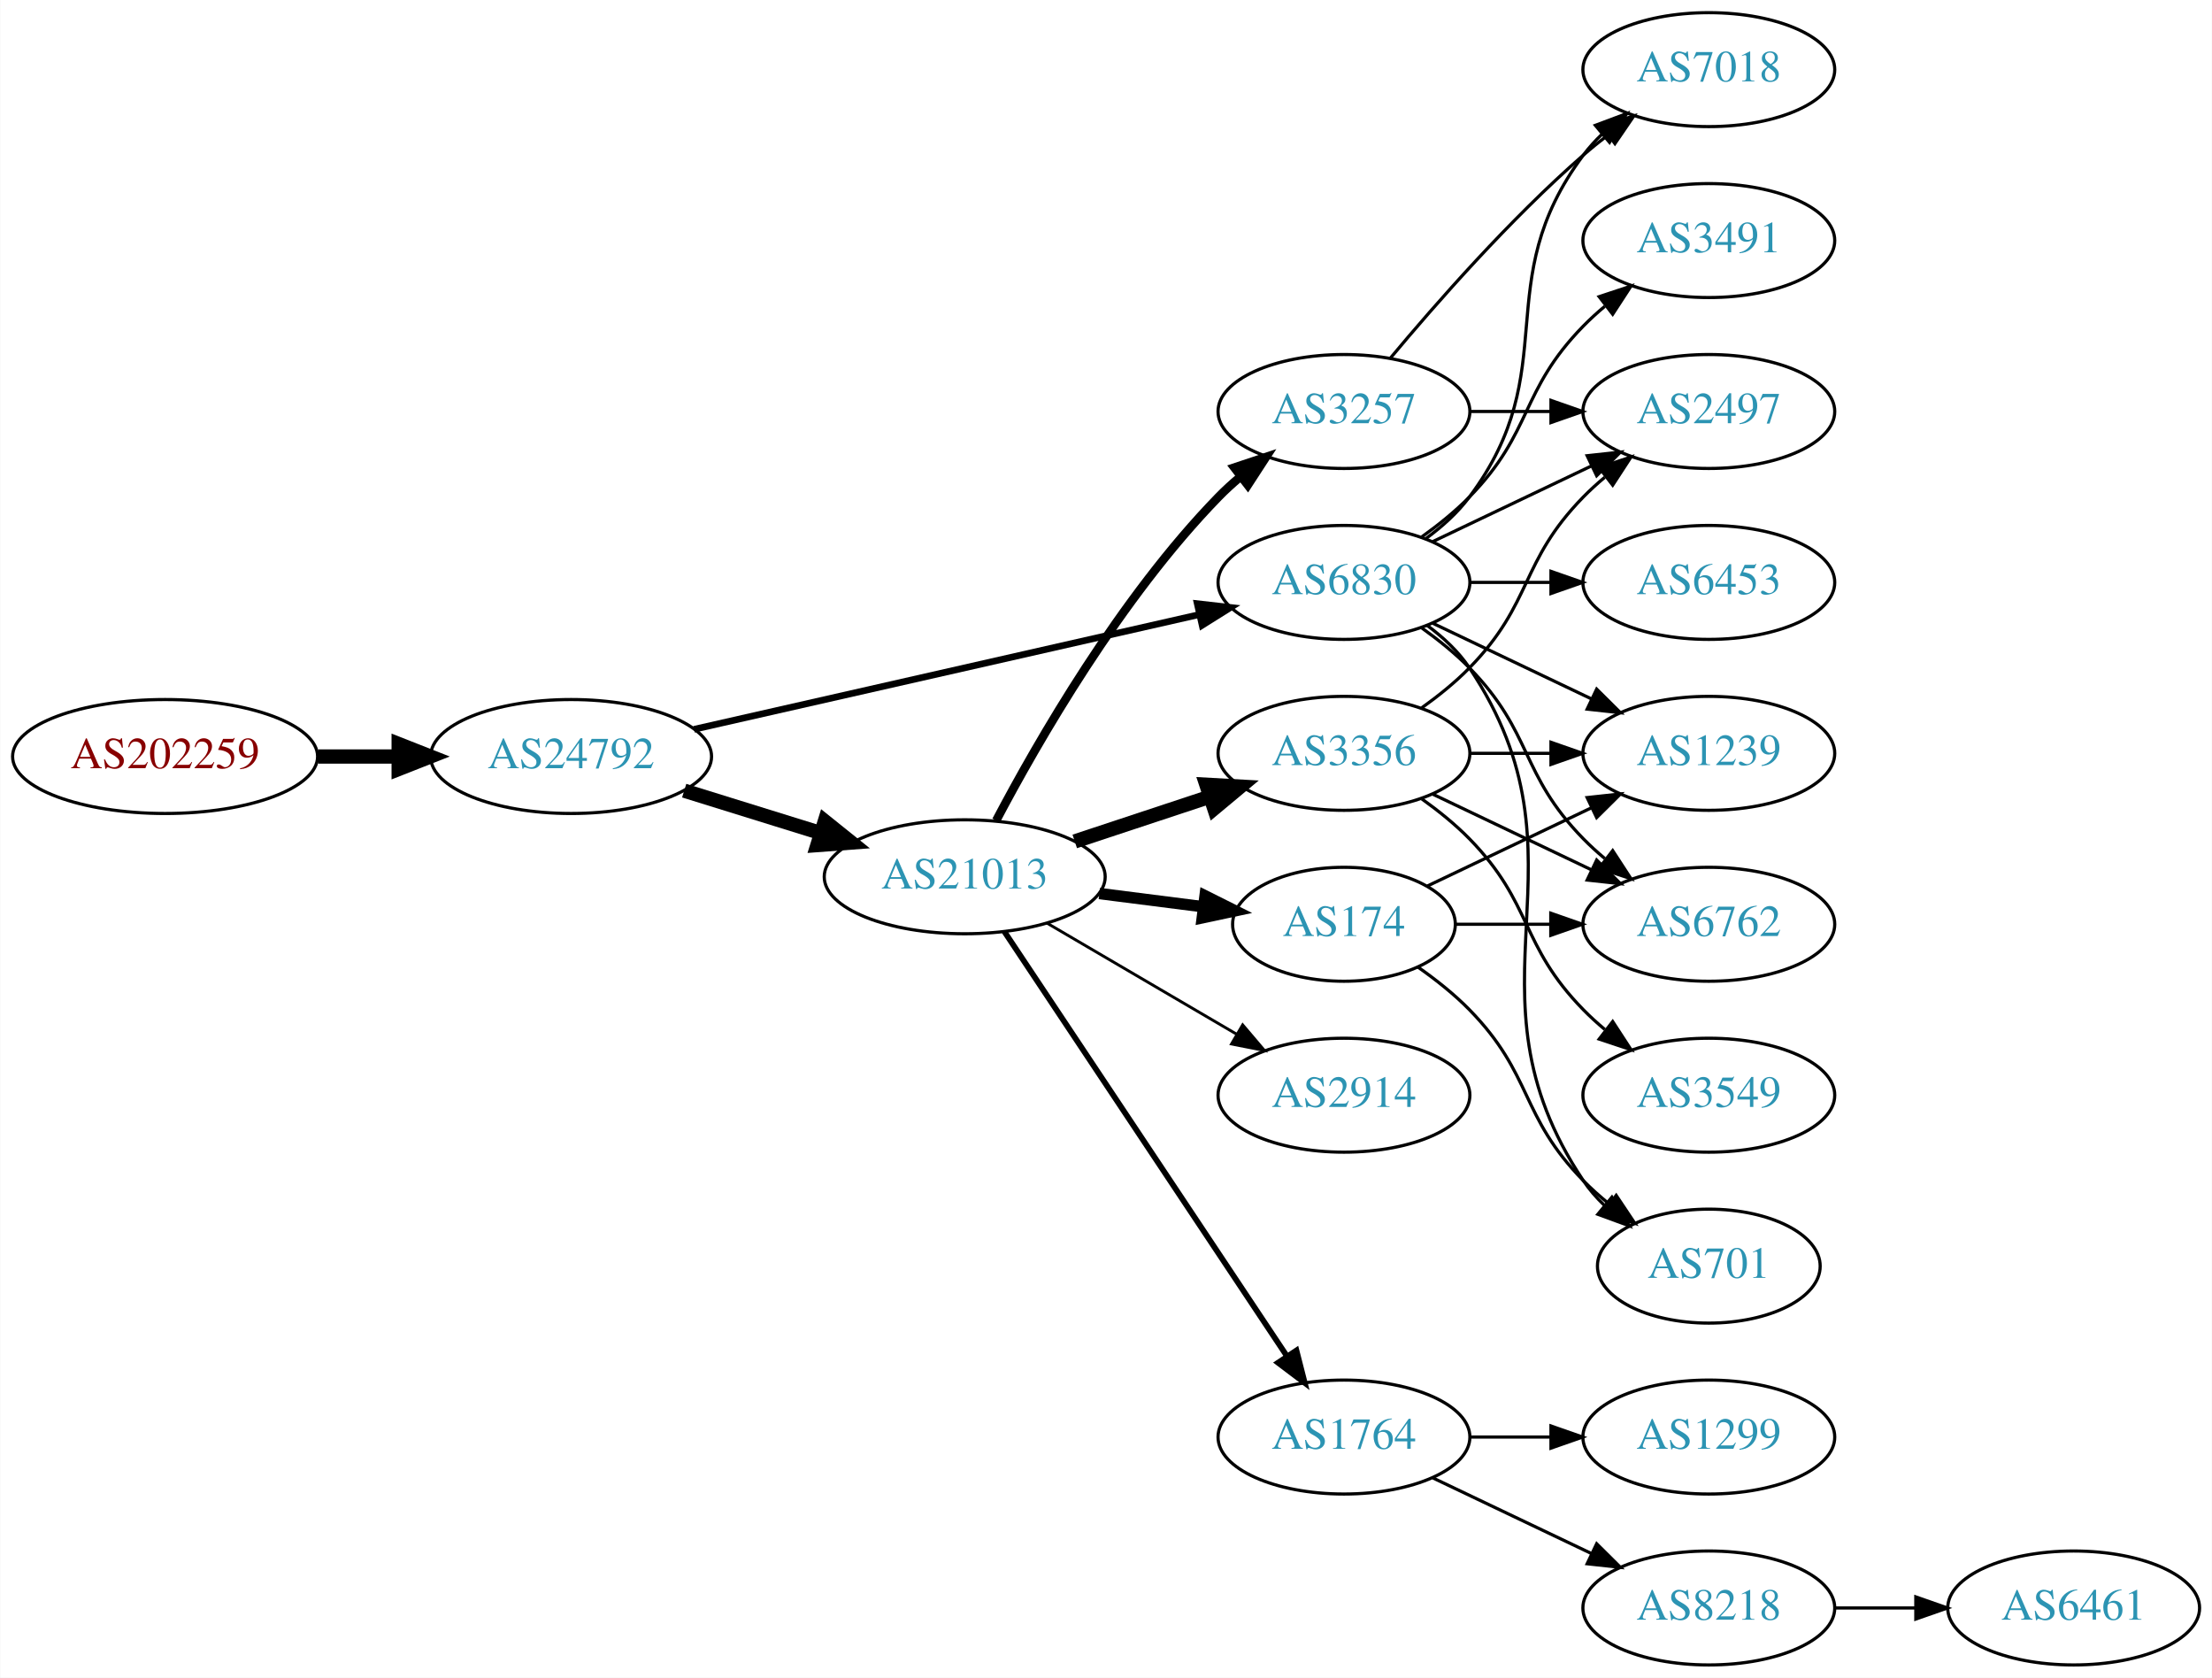
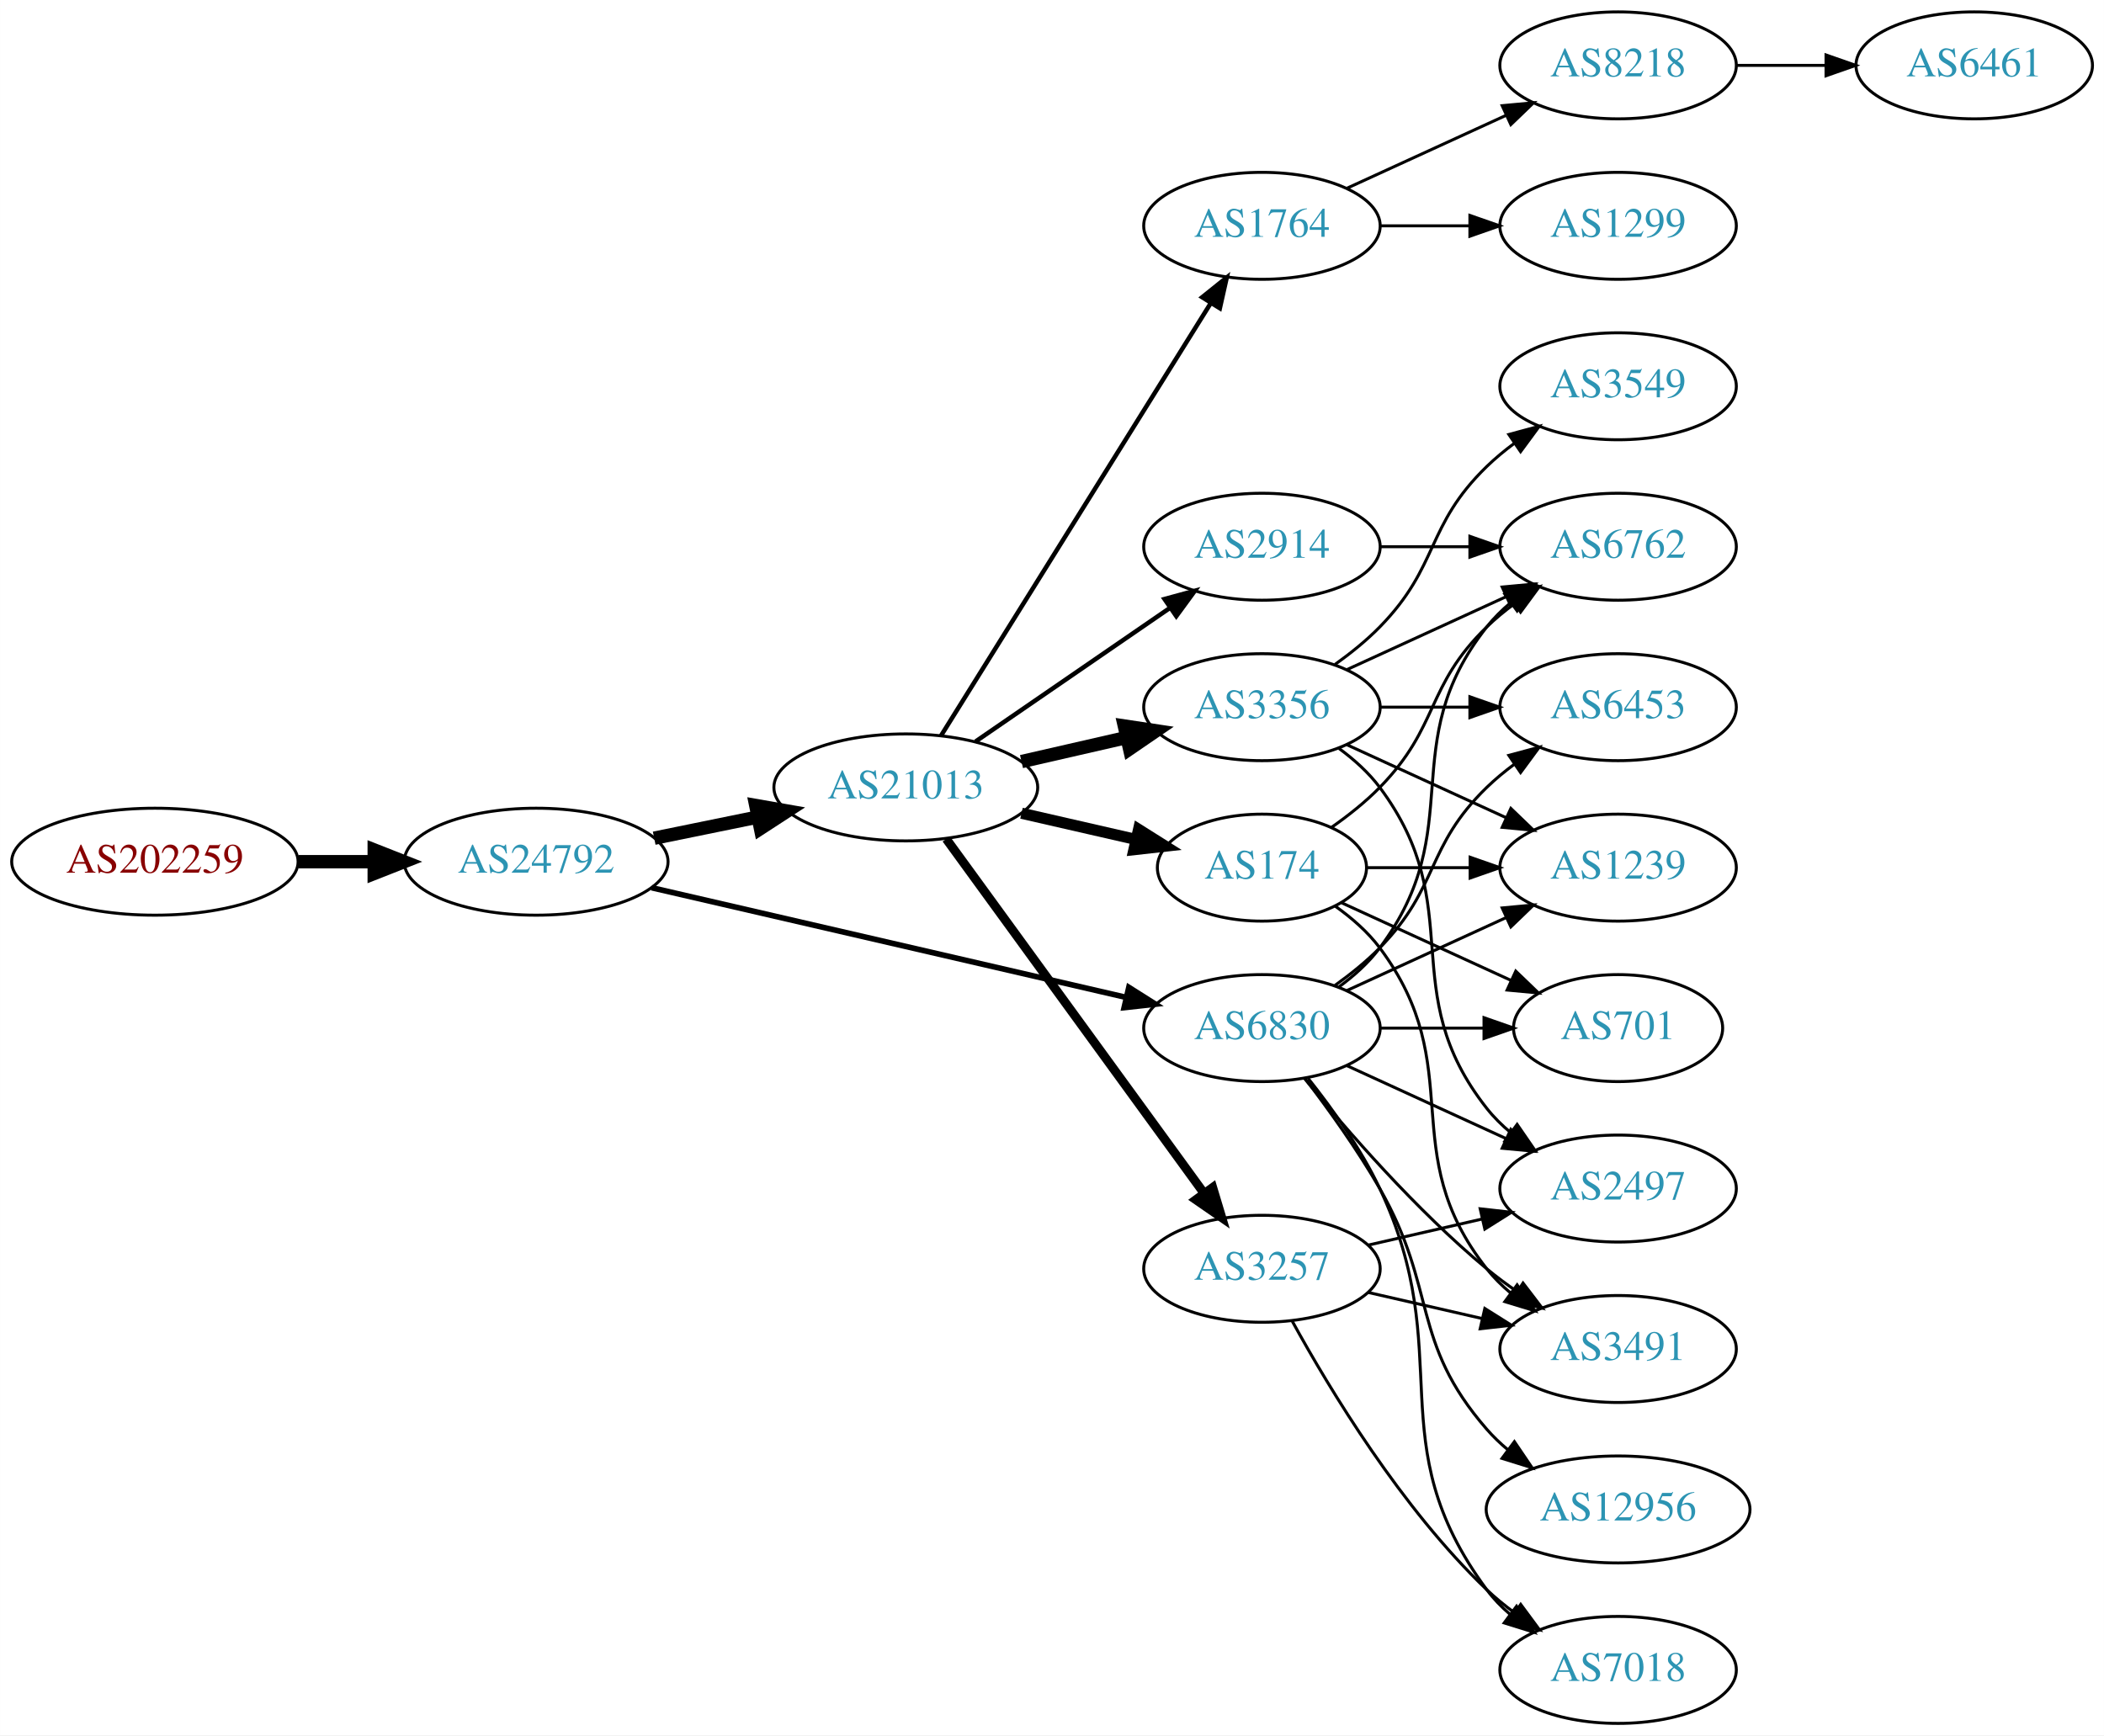
- <svg xmlns="http://www.w3.org/2000/svg" xmlns:xlink="http://www.w3.org/1999/xlink" width="699pt" height="530pt" viewBox="0.00 0.00 698.85 530.00">
-   <g id="graph0" class="graph" transform="scale(1 1) rotate(0) translate(4 526)">
-     <polygon fill="white" stroke="none" points="-4,4 -4,-526 694.855,-526 694.855,4 -4,4" />
+ <svg xmlns="http://www.w3.org/2000/svg" xmlns:xlink="http://www.w3.org/1999/xlink" width="708pt" height="584pt" viewBox="0.00 0.00 707.95 584.00">
+   <g id="graph0" class="graph" transform="scale(1 1) rotate(0) translate(4 580)">
+     <polygon fill="white" stroke="none" points="-4,4 -4,-580 703.954,-580 703.954,4 -4,4" />
    <g id="node1" class="node">
      <g id="a_node1">
        <a xlink:href="/asn/202259" xlink:title="AS202259 ~ ISP4U GmbH [AT]">
-           <ellipse fill="#ffffff" stroke="black" cx="48.096" cy="-287" rx="48.192" ry="18" />
-           <text text-anchor="middle" x="48.096" y="-283.3" font-family="Times,serif" font-size="14.00" fill="#880000">AS202259</text>
+           <ellipse fill="#ffffff" stroke="black" cx="48.096" cy="-290" rx="48.192" ry="18" />
+           <text text-anchor="middle" x="48.096" y="-286.3" font-family="Times,serif" font-size="14.00" fill="#880000">AS202259</text>
        </a>
      </g>
    </g>
    <g id="node2" class="node">
      <g id="a_node2">
        <a xlink:href="/asn/24792" xlink:title="AS24792 ~ KITZNET-AS [AT]">
-           <ellipse fill="#ffffff" stroke="black" cx="176.388" cy="-287" rx="44.393" ry="18" />
-           <text text-anchor="middle" x="176.388" y="-283.3" font-family="Times,serif" font-size="14.00" fill="#2c94b3">AS24792</text>
+           <ellipse fill="#ffffff" stroke="black" cx="176.388" cy="-290" rx="44.393" ry="18" />
+           <text text-anchor="middle" x="176.388" y="-286.3" font-family="Times,serif" font-size="14.00" fill="#2c94b3">AS24792</text>
        </a>
      </g>
    </g>
    <g id="edge1" class="edge">
-       <path fill="none" stroke="black" stroke-width="4.5" d="M96.481,-287C104.742,-287 113.386,-287 121.799,-287" />
-       <polygon fill="black" stroke="black" stroke-width="4.5" points="121.904,-290.938 131.904,-287 121.904,-283.063 121.904,-290.938" />
+       <path fill="none" stroke="black" stroke-width="4.5" d="M96.481,-290C104.742,-290 113.386,-290 121.799,-290" />
+       <polygon fill="black" stroke="black" stroke-width="4.5" points="121.904,-293.938 131.904,-290 121.904,-286.063 121.904,-293.938" />
    </g>
    <g id="node3" class="node">
      <g id="a_node3">
        <a xlink:href="/asn/21013" xlink:title="AS21013 ~ Wels, AT [AT]">
-           <ellipse fill="#ffffff" stroke="black" cx="300.78" cy="-249" rx="44.393" ry="18" />
-           <text text-anchor="middle" x="300.78" y="-245.3" font-family="Times,serif" font-size="14.00" fill="#2c94b3">AS21013</text>
+           <ellipse fill="#ffffff" stroke="black" cx="300.78" cy="-315" rx="44.393" ry="18" />
+           <text text-anchor="middle" x="300.78" y="-311.3" font-family="Times,serif" font-size="14.00" fill="#2c94b3">AS21013</text>
        </a>
      </g>
    </g>
    <g id="edge2" class="edge">
-       <path fill="none" stroke="black" stroke-width="4.5" d="M212.133,-276.212C225.57,-272.041 241.113,-267.215 255.346,-262.796" />
-       <polygon fill="black" stroke="black" stroke-width="4.5" points="256.565,-266.54 264.948,-259.815 254.23,-259.019 256.565,-266.54" />
+       <path fill="none" stroke="black" stroke-width="4.5" d="M216.113,-297.91C227.163,-300.167 239.348,-302.656 250.919,-305.02" />
+       <polygon fill="black" stroke="black" stroke-width="4.5" points="250.3,-308.912 260.886,-307.055 251.876,-301.196 250.3,-308.912" />
    </g>
    <g id="node4" class="node">
      <g id="a_node4">
        <a xlink:href="/asn/6830" xlink:title="AS6830 ~ LGI-UPC [AT]">
-           <ellipse fill="#ffffff" stroke="black" cx="420.622" cy="-342" rx="39.794" ry="18" />
-           <text text-anchor="middle" x="420.622" y="-338.3" font-family="Times,serif" font-size="14.00" fill="#2c94b3">AS6830</text>
+           <ellipse fill="#ffffff" stroke="black" cx="420.622" cy="-234" rx="39.794" ry="18" />
+           <text text-anchor="middle" x="420.622" y="-230.3" font-family="Times,serif" font-size="14.00" fill="#2c94b3">AS6830</text>
        </a>
      </g>
    </g>
    <g id="edge3" class="edge">
-       <path fill="none" stroke="black" stroke-width="2.1" d="M215.237,-295.594C258.411,-305.396 328.944,-321.411 374.823,-331.828" />
-       <polygon fill="black" stroke="black" stroke-width="2.1" points="374.26,-335.289 384.787,-334.091 375.81,-328.463 374.26,-335.289" />
+       <path fill="none" stroke="black" stroke-width="1.895" d="M215.237,-281.25C258.411,-271.269 328.944,-254.963 374.823,-244.357" />
+       <polygon fill="black" stroke="black" stroke-width="1.895" points="375.832,-247.716 384.787,-242.053 374.256,-240.896 375.832,-247.716" />
    </g>
    <g id="node5" class="node">
      <g id="a_node5">
-         <a xlink:href="/asn/174" xlink:title="AS174 ~ Cogent Communications [US]">
-           <ellipse fill="#ffffff" stroke="black" cx="420.622" cy="-234" rx="35.194" ry="18" />
-           <text text-anchor="middle" x="420.622" y="-230.3" font-family="Times,serif" font-size="14.00" fill="#2c94b3">AS174</text>
+         <a xlink:href="/asn/1764" xlink:title="AS1764 ~ NEXTLAYER-AS [AT]">
+           <ellipse fill="#ffffff" stroke="black" cx="420.622" cy="-504" rx="39.794" ry="18" />
+           <text text-anchor="middle" x="420.622" y="-500.3" font-family="Times,serif" font-size="14.00" fill="#2c94b3">AS1764</text>
        </a>
      </g>
    </g>
    <g id="edge4" class="edge">
-       <path fill="none" stroke="black" stroke-width="3.6" d="M343.327,-243.712C353.972,-242.356 365.449,-240.896 376.188,-239.529" />
-       <polygon fill="black" stroke="black" stroke-width="3.6" points="376.727,-242.988 386.205,-238.254 375.843,-236.044 376.727,-242.988" />
+       <path fill="none" stroke="black" stroke-width="1.5" d="M312.655,-332.442C333.438,-365.775 378.899,-438.686 403.327,-477.866" />
+       <polygon fill="black" stroke="black" stroke-width="1.5" points="400.513,-479.966 408.773,-486.6 406.453,-476.263 400.513,-479.966" />
    </g>
    <g id="node6" class="node">
      <g id="a_node6">
        <a xlink:href="/asn/2914" xlink:title="AS2914 ~ NTT America, Inc. [US]">
-           <ellipse fill="#ffffff" stroke="black" cx="420.622" cy="-180" rx="39.794" ry="18" />
-           <text text-anchor="middle" x="420.622" y="-176.3" font-family="Times,serif" font-size="14.00" fill="#2c94b3">AS2914</text>
+           <ellipse fill="#ffffff" stroke="black" cx="420.622" cy="-396" rx="39.794" ry="18" />
+           <text text-anchor="middle" x="420.622" y="-392.3" font-family="Times,serif" font-size="14.00" fill="#2c94b3">AS2914</text>
        </a>
      </g>
    </g>
    <g id="edge5" class="edge">
-       <path fill="none" stroke="black" stroke-width="0.9" d="M326.771,-234.367C344.269,-224.122 367.822,-210.331 386.827,-199.202" />
-       <polygon fill="black" stroke="black" stroke-width="0.9" points="388.612,-202.213 395.473,-194.14 385.075,-196.173 388.612,-202.213" />
+       <path fill="none" stroke="black" stroke-width="1.5" d="M324.222,-330.426C342.804,-343.198 369.365,-361.455 389.744,-375.463" />
+       <polygon fill="black" stroke="black" stroke-width="1.5" points="387.835,-378.398 398.058,-381.178 391.8,-372.629 387.835,-378.398" />
    </g>
    <g id="node7" class="node">
      <g id="a_node7">
-         <a xlink:href="/asn/3257" xlink:title="AS3257 ~ GTT [DE]">
-           <ellipse fill="#ffffff" stroke="black" cx="420.622" cy="-396" rx="39.794" ry="18" />
-           <text text-anchor="middle" x="420.622" y="-392.3" font-family="Times,serif" font-size="14.00" fill="#2c94b3">AS3257</text>
+         <a xlink:href="/asn/174" xlink:title="AS174 ~ Cogent Communications [US]">
+           <ellipse fill="#ffffff" stroke="black" cx="420.622" cy="-288" rx="35.194" ry="18" />
+           <text text-anchor="middle" x="420.622" y="-284.3" font-family="Times,serif" font-size="14.00" fill="#2c94b3">AS174</text>
        </a>
      </g>
    </g>
    <g id="edge6" class="edge">
-       <path fill="none" stroke="black" stroke-width="2.7" d="M310.722,-266.767C323.798,-291.588 349.977,-337.169 380.976,-369 383.064,-371.144 385.343,-373.226 387.718,-375.221" />
-       <polygon fill="black" stroke="black" stroke-width="2.7" points="385.959,-378.284 396.013,-381.626 390.237,-372.744 385.959,-378.284" />
+       <path fill="none" stroke="black" stroke-width="3.75" d="M339.714,-306.308C352.032,-303.486 365.756,-300.342 378.307,-297.466" />
+       <polygon fill="black" stroke="black" stroke-width="3.75" points="379.106,-300.874 388.072,-295.229 377.543,-294.051 379.106,-300.874" />
    </g>
    <g id="node8" class="node">
      <g id="a_node8">
        <a xlink:href="/asn/3356" xlink:title="AS3356 ~ Level 3 Parent, LLC [US]">
-           <ellipse fill="#ffffff" stroke="black" cx="420.622" cy="-288" rx="39.794" ry="18" />
-           <text text-anchor="middle" x="420.622" y="-284.3" font-family="Times,serif" font-size="14.00" fill="#2c94b3">AS3356</text>
+           <ellipse fill="#ffffff" stroke="black" cx="420.622" cy="-342" rx="39.794" ry="18" />
+           <text text-anchor="middle" x="420.622" y="-338.3" font-family="Times,serif" font-size="14.00" fill="#2c94b3">AS3356</text>
        </a>
      </g>
    </g>
    <g id="edge7" class="edge">
-       <path fill="none" stroke="black" stroke-width="4.5" d="M335.549,-260.176C348.793,-264.559 364.125,-269.633 378.04,-274.238" />
-       <polygon fill="black" stroke="black" stroke-width="4.5" points="377.141,-278.088 387.872,-277.492 379.615,-270.612 377.141,-278.088" />
+       <path fill="none" stroke="black" stroke-width="4.5" d="M339.714,-323.692C350.955,-326.267 363.368,-329.111 374.991,-331.774" />
+       <polygon fill="black" stroke="black" stroke-width="4.5" points="374.326,-335.661 384.953,-334.057 376.085,-327.985 374.326,-335.661" />
    </g>
    <g id="node9" class="node">
      <g id="a_node9">
-         <a xlink:href="/asn/1764" xlink:title="AS1764 ~ NEXTLAYER-AS [AT]">
-           <ellipse fill="#ffffff" stroke="black" cx="420.622" cy="-72" rx="39.794" ry="18" />
-           <text text-anchor="middle" x="420.622" y="-68.3" font-family="Times,serif" font-size="14.00" fill="#2c94b3">AS1764</text>
+         <a xlink:href="/asn/3257" xlink:title="AS3257 ~ GTT [DE]">
+           <ellipse fill="#ffffff" stroke="black" cx="420.622" cy="-153" rx="39.794" ry="18" />
+           <text text-anchor="middle" x="420.622" y="-149.3" font-family="Times,serif" font-size="14.00" fill="#2c94b3">AS3257</text>
        </a>
      </g>
    </g>
    <g id="edge8" class="edge">
-       <path fill="none" stroke="black" stroke-width="1.8" d="M313.294,-231.706C334.116,-200.431 378.125,-134.329 402.49,-97.733" />
-       <polygon fill="black" stroke="black" stroke-width="1.8" points="405.607,-99.367 408.235,-89.103 399.78,-95.488 405.607,-99.367" />
+       <path fill="none" stroke="black" stroke-width="3" d="M314.391,-297.663C335.212,-269.04 376.874,-211.767 401.063,-178.514" />
+       <polygon fill="black" stroke="black" stroke-width="3" points="404.05,-180.358 407.102,-170.212 398.389,-176.24 404.05,-180.358" />
+     </g>
+     <g id="node13" class="node">
+       <g id="a_node13">
+         <a xlink:href="/asn/7018" xlink:title="AS7018 ~ AT&amp;T Services, Inc. [US]">
+           <ellipse fill="#ffffff" stroke="black" cx="540.465" cy="-18" rx="39.794" ry="18" />
+           <text text-anchor="middle" x="540.465" y="-14.3" font-family="Times,serif" font-size="14.00" fill="#2c94b3">AS7018</text>
+         </a>
+       </g>
+     </g>
+     <g id="edge12" class="edge">
+       <path fill="none" stroke="black" d="M436.223,-217.009C444.31,-206.845 453.972,-193.345 460.269,-180 486.768,-123.841 459.365,-94.941 496.269,-45 498.502,-41.977 501.185,-39.214 504.106,-36.707" />
+       <polygon fill="black" stroke="black" points="506.301,-39.437 512.249,-30.669 502.132,-33.814 506.301,-39.437" />
+     </g>
+     <g id="node14" class="node">
+       <g id="a_node14">
+         <a xlink:href="/asn/3491" xlink:title="AS3491 ~ PCCW Global, Inc. [US]">
+           <ellipse fill="#ffffff" stroke="black" cx="540.465" cy="-126" rx="39.794" ry="18" />
+           <text text-anchor="middle" x="540.465" y="-122.3" font-family="Times,serif" font-size="14.00" fill="#2c94b3">AS3491</text>
+         </a>
+       </g>
+     </g>
+     <g id="edge13" class="edge">
+       <path fill="none" stroke="black" d="M435.041,-216.935C449.156,-199.625 472.571,-172.655 496.269,-153 499.485,-150.332 502.986,-147.73 506.556,-145.259" />
+       <polygon fill="black" stroke="black" points="508.48,-148.183 514.912,-139.764 504.634,-142.334 508.48,-148.183" />
+     </g>
+     <g id="node15" class="node">
+       <g id="a_node15">
+         <a xlink:href="/asn/12956" xlink:title="AS12956 ~ TELXIUS [ES]">
+           <ellipse fill="#ffffff" stroke="black" cx="540.465" cy="-72" rx="44.393" ry="18" />
+           <text text-anchor="middle" x="540.465" y="-68.3" font-family="Times,serif" font-size="14.00" fill="#2c94b3">AS12956</text>
+         </a>
+       </g>
+     </g>
+     <g id="edge14" class="edge">
+       <path fill="none" stroke="black" d="M435.084,-217.087C442.976,-206.73 452.826,-193.008 460.269,-180 479.833,-145.806 470.435,-128.742 496.269,-99 498.415,-96.53 500.842,-94.209 503.426,-92.047" />
+       <polygon fill="black" stroke="black" points="505.572,-94.814 511.517,-86.044 501.401,-89.192 505.572,-94.814" />
+     </g>
+     <g id="node16" class="node">
+       <g id="a_node16">
+         <a xlink:href="/asn/6762" xlink:title="AS6762 ~ TELECOM ITALIA SPARKLE S.p.A. [IT]">
+           <ellipse fill="#ffffff" stroke="black" cx="540.465" cy="-396" rx="39.794" ry="18" />
+           <text text-anchor="middle" x="540.465" y="-392.3" font-family="Times,serif" font-size="14.00" fill="#2c94b3">AS6762</text>
+         </a>
+       </g>
+     </g>
+     <g id="edge15" class="edge">
+       <path fill="none" stroke="black" d="M446.553,-247.882C451.629,-251.611 456.547,-256.016 460.269,-261 490.54,-301.542 464.97,-329.246 496.269,-369 498.594,-371.953 501.337,-374.67 504.296,-377.147" />
+       <polygon fill="black" stroke="black" points="502.356,-380.064 512.493,-383.145 506.489,-374.415 502.356,-380.064" />
+     </g>
+     <g id="node17" class="node">
+       <g id="a_node17">
+         <a xlink:href="/asn/2497" xlink:title="AS2497 ~ Internet Initiative Japan Inc. [JP]">
+           <ellipse fill="#ffffff" stroke="black" cx="540.465" cy="-180" rx="39.794" ry="18" />
+           <text text-anchor="middle" x="540.465" y="-176.3" font-family="Times,serif" font-size="14.00" fill="#2c94b3">AS2497</text>
+         </a>
+       </g>
+     </g>
+     <g id="edge16" class="edge">
+       <path fill="none" stroke="black" d="M449.251,-221.339C465.208,-214.027 485.479,-204.739 502.761,-196.819" />
+       <polygon fill="black" stroke="black" points="504.376,-199.929 512.009,-192.581 501.46,-193.565 504.376,-199.929" />
+     </g>
+     <g id="node18" class="node">
+       <g id="a_node18">
+         <a xlink:href="/asn/701" xlink:title="AS701 ~ UUNET [US]">
+           <ellipse fill="#ffffff" stroke="black" cx="540.465" cy="-234" rx="35.194" ry="18" />
+           <text text-anchor="middle" x="540.465" y="-230.3" font-family="Times,serif" font-size="14.00" fill="#2c94b3">AS701</text>
+         </a>
+       </g>
+     </g>
+     <g id="edge17" class="edge">
+       <path fill="none" stroke="black" d="M460.535,-234C471.622,-234 483.781,-234 495.164,-234" />
+       <polygon fill="black" stroke="black" points="495.345,-237.5 505.345,-234 495.345,-230.5 495.345,-237.5" />
+     </g>
+     <g id="node19" class="node">
+       <g id="a_node19">
+         <a xlink:href="/asn/1239" xlink:title="AS1239 ~ Sprint [US]">
+           <ellipse fill="#ffffff" stroke="black" cx="540.465" cy="-288" rx="39.794" ry="18" />
+           <text text-anchor="middle" x="540.465" y="-284.3" font-family="Times,serif" font-size="14.00" fill="#2c94b3">AS1239</text>
+         </a>
+       </g>
+     </g>
+     <g id="edge18" class="edge">
+       <path fill="none" stroke="black" d="M449.251,-246.661C465.208,-253.973 485.479,-263.261 502.761,-271.181" />
+       <polygon fill="black" stroke="black" points="501.46,-274.435 512.009,-275.419 504.376,-268.071 501.46,-274.435" />
+     </g>
+     <g id="node20" class="node">
+       <g id="a_node20">
+         <a xlink:href="/asn/6453" xlink:title="AS6453 ~ TATA COMMUNICATIONS (AMERICA) INC [US]">
+           <ellipse fill="#ffffff" stroke="black" cx="540.465" cy="-342" rx="39.794" ry="18" />
+           <text text-anchor="middle" x="540.465" y="-338.3" font-family="Times,serif" font-size="14.00" fill="#2c94b3">AS6453</text>
+         </a>
+       </g>
+     </g>
+     <g id="edge19" class="edge">
+       <path fill="none" stroke="black" d="M445.216,-248.389C450.472,-252.148 455.804,-256.437 460.269,-261 480.441,-281.617 475.575,-294.906 496.269,-315 499.114,-317.763 502.288,-320.386 505.588,-322.834" />
+       <polygon fill="black" stroke="black" points="503.704,-325.786 513.936,-328.538 507.653,-320.006 503.704,-325.786" />
    </g>
    <g id="node10" class="node">
      <g id="a_node10">
-         <a xlink:href="/asn/3491" xlink:title="AS3491 ~ PCCW Global, Inc. [US]">
-           <ellipse fill="#ffffff" stroke="black" cx="535.915" cy="-450" rx="39.794" ry="18" />
-           <text text-anchor="middle" x="535.915" y="-446.3" font-family="Times,serif" font-size="14.00" fill="#2c94b3">AS3491</text>
+         <a xlink:href="/asn/8218" xlink:title="AS8218 ~ legacy Neotelecoms [FR]">
+           <ellipse fill="#ffffff" stroke="black" cx="540.465" cy="-558" rx="39.794" ry="18" />
+           <text text-anchor="middle" x="540.465" y="-554.3" font-family="Times,serif" font-size="14.00" fill="#2c94b3">AS8218</text>
        </a>
      </g>
    </g>
    <g id="edge9" class="edge">
-       <path fill="none" stroke="black" d="M445.216,-356.389C450.472,-360.148 455.804,-364.437 460.269,-369 480.441,-389.617 476.096,-402.383 496.269,-423 498.362,-425.139 500.645,-427.218 503.022,-429.21" />
-       <polygon fill="black" stroke="black" points="501.265,-432.275 511.321,-435.611 505.54,-426.732 501.265,-432.275" />
+       <path fill="none" stroke="black" d="M449.251,-516.661C465.208,-523.973 485.479,-533.261 502.761,-541.181" />
+       <polygon fill="black" stroke="black" points="501.46,-544.435 512.009,-545.419 504.376,-538.071 501.46,-544.435" />
    </g>
    <g id="node11" class="node">
      <g id="a_node11">
-         <a xlink:href="/asn/2497" xlink:title="AS2497 ~ Internet Initiative Japan Inc. [JP]">
-           <ellipse fill="#ffffff" stroke="black" cx="535.915" cy="-396" rx="39.794" ry="18" />
-           <text text-anchor="middle" x="535.915" y="-392.3" font-family="Times,serif" font-size="14.00" fill="#2c94b3">AS2497</text>
+         <a xlink:href="/asn/1299" xlink:title="AS1299 ~ Telia Carrier [EU]">
+           <ellipse fill="#ffffff" stroke="black" cx="540.465" cy="-504" rx="39.794" ry="18" />
+           <text text-anchor="middle" x="540.465" y="-500.3" font-family="Times,serif" font-size="14.00" fill="#2c94b3">AS1299</text>
        </a>
      </g>
    </g>
    <g id="edge10" class="edge">
-       <path fill="none" stroke="black" d="M448.759,-354.934C463.753,-362.081 482.574,-371.052 498.797,-378.785" />
-       <polygon fill="black" stroke="black" points="497.467,-382.028 508,-383.171 500.479,-375.709 497.467,-382.028" />
+       <path fill="none" stroke="black" d="M460.535,-504C470.088,-504 480.438,-504 490.401,-504" />
+       <polygon fill="black" stroke="black" points="490.593,-507.5 500.593,-504 490.593,-500.5 490.593,-507.5" />
+     </g>
+     <g id="edge25" class="edge">
+       <path fill="none" stroke="black" d="M460.535,-396C470.088,-396 480.438,-396 490.401,-396" />
+       <polygon fill="black" stroke="black" points="490.593,-399.5 500.593,-396 490.593,-392.5 490.593,-399.5" />
+     </g>
+     <g id="edge29" class="edge">
+       <path fill="none" stroke="black" d="M445.348,-274.989C450.845,-271.081 456.253,-266.378 460.269,-261 490.54,-220.458 464.97,-192.754 496.269,-153 498.594,-150.047 501.337,-147.33 504.296,-144.853" />
+       <polygon fill="black" stroke="black" points="506.489,-147.585 512.493,-138.855 502.356,-141.936 506.489,-147.585" />
+     </g>
+     <g id="edge30" class="edge">
+       <path fill="none" stroke="black" d="M444.005,-301.532C449.647,-305.49 455.461,-310.086 460.269,-315 480.441,-335.617 475.575,-348.906 496.269,-369 499.114,-371.763 502.288,-374.386 505.588,-376.834" />
+       <polygon fill="black" stroke="black" points="503.704,-379.786 513.936,-382.538 507.653,-374.006 503.704,-379.786" />
+     </g>
+     <g id="edge32" class="edge">
+       <path fill="none" stroke="black" d="M447.483,-276.149C464.215,-268.482 486.205,-258.406 504.488,-250.028" />
+       <polygon fill="black" stroke="black" points="506.031,-253.171 513.664,-245.823 503.115,-246.807 506.031,-253.171" />
+     </g>
+     <g id="edge31" class="edge">
+       <path fill="none" stroke="black" d="M456.024,-288C466.848,-288 479.016,-288 490.642,-288" />
+       <polygon fill="black" stroke="black" points="490.673,-291.5 500.673,-288 490.673,-284.5 490.673,-291.5" />
+     </g>
+     <g id="edge22" class="edge">
+       <path fill="none" stroke="black" d="M449.251,-354.661C465.208,-361.973 485.479,-371.261 502.761,-379.181" />
+       <polygon fill="black" stroke="black" points="501.46,-382.435 512.009,-383.419 504.376,-376.071 501.46,-382.435" />
+     </g>
+     <g id="edge23" class="edge">
+       <path fill="none" stroke="black" d="M446.553,-328.118C451.629,-324.389 456.547,-319.984 460.269,-315 490.54,-274.458 464.97,-246.754 496.269,-207 498.594,-204.047 501.337,-201.33 504.296,-198.853" />
+       <polygon fill="black" stroke="black" points="506.489,-201.585 512.493,-192.855 502.356,-195.936 506.489,-201.585" />
+     </g>
+     <g id="edge24" class="edge">
+       <path fill="none" stroke="black" d="M449.251,-329.339C465.208,-322.027 485.479,-312.739 502.761,-304.819" />
+       <polygon fill="black" stroke="black" points="504.376,-307.929 512.009,-300.581 501.46,-301.565 504.376,-307.929" />
+     </g>
+     <g id="edge21" class="edge">
+       <path fill="none" stroke="black" d="M460.535,-342C470.088,-342 480.438,-342 490.401,-342" />
+       <polygon fill="black" stroke="black" points="490.593,-345.5 500.593,-342 490.593,-338.5 490.593,-345.5" />
+     </g>
+     <g id="node21" class="node">
+       <g id="a_node21">
+         <a xlink:href="/asn/3549" xlink:title="AS3549 ~ Level 3 Parent, LLC [US]">
+           <ellipse fill="#ffffff" stroke="black" cx="540.465" cy="-450" rx="39.794" ry="18" />
+           <text text-anchor="middle" x="540.465" y="-446.3" font-family="Times,serif" font-size="14.00" fill="#2c94b3">AS3549</text>
+         </a>
+       </g>
+     </g>
+     <g id="edge20" class="edge">
+       <path fill="none" stroke="black" d="M445.216,-356.389C450.472,-360.148 455.804,-364.437 460.269,-369 480.441,-389.617 475.575,-402.906 496.269,-423 499.114,-425.763 502.288,-428.386 505.588,-430.834" />
+       <polygon fill="black" stroke="black" points="503.704,-433.786 513.936,-436.538 507.653,-428.006 503.704,-433.786" />
+     </g>
+     <g id="edge27" class="edge">
+       <path fill="none" stroke="black" d="M430.864,-135.287C443.409,-112.439 467.586,-72.389 496.269,-45 499.137,-42.261 502.326,-39.653 505.635,-37.215" />
+       <polygon fill="black" stroke="black" points="507.698,-40.044 513.994,-31.523 503.758,-34.258 507.698,-40.044" />
+     </g>
+     <g id="edge28" class="edge">
+       <path fill="none" stroke="black" d="M456.342,-145.045C468.341,-142.296 481.962,-139.175 494.655,-136.267" />
+       <polygon fill="black" stroke="black" points="495.621,-139.636 504.586,-133.991 494.057,-132.813 495.621,-139.636" />
+     </g>
+     <g id="edge26" class="edge">
+       <path fill="none" stroke="black" d="M456.342,-160.955C468.341,-163.704 481.962,-166.825 494.655,-169.733" />
+       <polygon fill="black" stroke="black" points="494.057,-173.187 504.586,-172.009 495.621,-166.364 494.057,-173.187" />
    </g>
    <g id="node12" class="node">
      <g id="a_node12">
-         <a xlink:href="/asn/1239" xlink:title="AS1239 ~ Sprint [US]">
-           <ellipse fill="#ffffff" stroke="black" cx="535.915" cy="-288" rx="39.794" ry="18" />
-           <text text-anchor="middle" x="535.915" y="-284.3" font-family="Times,serif" font-size="14.00" fill="#2c94b3">AS1239</text>
+         <a xlink:href="/asn/6461" xlink:title="AS6461 ~ Zayo Bandwidth [US]">
+           <ellipse fill="#ffffff" stroke="black" cx="660.307" cy="-558" rx="39.794" ry="18" />
+           <text text-anchor="middle" x="660.307" y="-554.3" font-family="Times,serif" font-size="14.00" fill="#2c94b3">AS6461</text>
        </a>
      </g>
    </g>
    <g id="edge11" class="edge">
-       <path fill="none" stroke="black" d="M448.759,-329.066C463.753,-321.919 482.574,-312.948 498.797,-305.215" />
-       <polygon fill="black" stroke="black" points="500.479,-308.291 508,-300.829 497.467,-301.972 500.479,-308.291" />
-     </g>
-     <g id="node13" class="node">
-       <g id="a_node13">
-         <a xlink:href="/asn/701" xlink:title="AS701 ~ UUNET [US]">
-           <ellipse fill="#ffffff" stroke="black" cx="535.915" cy="-126" rx="35.194" ry="18" />
-           <text text-anchor="middle" x="535.915" y="-122.3" font-family="Times,serif" font-size="14.00" fill="#2c94b3">AS701</text>
-         </a>
-       </g>
-     </g>
-     <g id="edge12" class="edge">
-       <path fill="none" stroke="black" d="M446.941,-328.393C451.997,-324.649 456.809,-320.169 460.269,-315 501.293,-253.706 455.244,-214.294 496.269,-153 498.135,-150.211 500.395,-147.623 502.875,-145.243" />
-       <polygon fill="black" stroke="black" points="505.293,-147.786 510.798,-138.734 500.849,-142.378 505.293,-147.786" />
-     </g>
-     <g id="node14" class="node">
-       <g id="a_node14">
-         <a xlink:href="/asn/6762" xlink:title="AS6762 ~ TELECOM ITALIA SPARKLE S.p.A. [IT]">
-           <ellipse fill="#ffffff" stroke="black" cx="535.915" cy="-234" rx="39.794" ry="18" />
-           <text text-anchor="middle" x="535.915" y="-230.3" font-family="Times,serif" font-size="14.00" fill="#2c94b3">AS6762</text>
-         </a>
-       </g>
-     </g>
-     <g id="edge13" class="edge">
-       <path fill="none" stroke="black" d="M445.216,-327.611C450.472,-323.852 455.804,-319.563 460.269,-315 480.441,-294.383 476.096,-281.617 496.269,-261 498.362,-258.861 500.645,-256.782 503.022,-254.79" />
-       <polygon fill="black" stroke="black" points="505.54,-257.268 511.321,-248.389 501.265,-251.725 505.54,-257.268" />
-     </g>
-     <g id="node15" class="node">
-       <g id="a_node15">
-         <a xlink:href="/asn/7018" xlink:title="AS7018 ~ AT&amp;T Services, Inc. [US]">
-           <ellipse fill="#ffffff" stroke="black" cx="535.915" cy="-504" rx="39.794" ry="18" />
-           <text text-anchor="middle" x="535.915" y="-500.3" font-family="Times,serif" font-size="14.00" fill="#2c94b3">AS7018</text>
-         </a>
-       </g>
-     </g>
-     <g id="edge14" class="edge">
-       <path fill="none" stroke="black" d="M446.553,-355.882C451.629,-359.611 456.547,-364.016 460.269,-369 490.54,-409.542 465.997,-436.458 496.269,-477 498.013,-479.336 500.021,-481.545 502.184,-483.617" />
-       <polygon fill="black" stroke="black" points="500.062,-486.405 509.984,-490.118 504.543,-481.027 500.062,-486.405" />
-     </g>
-     <g id="node16" class="node">
-       <g id="a_node16">
-         <a xlink:href="/asn/6453" xlink:title="AS6453 ~ TATA COMMUNICATIONS (AMERICA) INC [US]">
-           <ellipse fill="#ffffff" stroke="black" cx="535.915" cy="-342" rx="39.794" ry="18" />
-           <text text-anchor="middle" x="535.915" y="-338.3" font-family="Times,serif" font-size="14.00" fill="#2c94b3">AS6453</text>
-         </a>
-       </g>
-     </g>
-     <g id="edge15" class="edge">
-       <path fill="none" stroke="black" d="M460.294,-342C468.497,-342 477.261,-342 485.794,-342" />
-       <polygon fill="black" stroke="black" points="486.033,-345.5 496.033,-342 486.033,-338.5 486.033,-345.5" />
-     </g>
-     <g id="edge20" class="edge">
-       <path fill="none" stroke="black" d="M447.047,-246.119C462.35,-253.413 482.074,-262.814 498.955,-270.86" />
-       <polygon fill="black" stroke="black" points="497.463,-274.026 507.996,-275.169 500.475,-267.707 497.463,-274.026" />
-     </g>
-     <g id="edge22" class="edge">
-       <path fill="none" stroke="black" d="M444.005,-220.468C449.647,-216.51 455.461,-211.914 460.269,-207 480.441,-186.383 476.096,-173.617 496.269,-153 498.748,-150.466 501.495,-148.017 504.347,-145.696" />
-       <polygon fill="black" stroke="black" points="506.65,-148.343 512.532,-139.532 502.439,-142.752 506.65,-148.343" />
-     </g>
-     <g id="edge21" class="edge">
-       <path fill="none" stroke="black" d="M455.921,-234C465.299,-234 475.649,-234 485.683,-234" />
-       <polygon fill="black" stroke="black" points="485.972,-237.5 495.972,-234 485.972,-230.5 485.972,-237.5" />
-     </g>
-     <g id="edge19" class="edge">
-       <path fill="none" stroke="black" d="M460.294,-396C468.497,-396 477.261,-396 485.794,-396" />
-       <polygon fill="black" stroke="black" points="486.033,-399.5 496.033,-396 486.033,-392.5 486.033,-399.5" />
-     </g>
-     <g id="edge18" class="edge">
-       <path fill="none" stroke="black" d="M435.252,-412.817C449.535,-429.929 473.081,-456.745 496.269,-477 498.734,-479.154 501.373,-481.294 504.07,-483.372" />
-       <polygon fill="black" stroke="black" points="502.095,-486.264 512.225,-489.37 506.244,-480.625 502.095,-486.264" />
-     </g>
-     <g id="edge25" class="edge">
-       <path fill="none" stroke="black" d="M445.216,-302.389C450.472,-306.148 455.804,-310.437 460.269,-315 480.441,-335.617 476.096,-348.383 496.269,-369 498.362,-371.139 500.645,-373.218 503.022,-375.21" />
-       <polygon fill="black" stroke="black" points="501.265,-378.275 511.321,-381.611 505.54,-372.732 501.265,-378.275" />
-     </g>
-     <g id="edge26" class="edge">
-       <path fill="none" stroke="black" d="M460.294,-288C468.497,-288 477.261,-288 485.794,-288" />
-       <polygon fill="black" stroke="black" points="486.033,-291.5 496.033,-288 486.033,-284.5 486.033,-291.5" />
-     </g>
-     <g id="edge24" class="edge">
-       <path fill="none" stroke="black" d="M448.759,-275.066C463.753,-267.919 482.574,-258.948 498.797,-251.215" />
-       <polygon fill="black" stroke="black" points="500.479,-254.291 508,-246.829 497.467,-247.972 500.479,-254.291" />
-     </g>
-     <g id="node19" class="node">
-       <g id="a_node19">
-         <a xlink:href="/asn/3549" xlink:title="AS3549 ~ Level 3 Parent, LLC [US]">
-           <ellipse fill="#ffffff" stroke="black" cx="535.915" cy="-180" rx="39.794" ry="18" />
-           <text text-anchor="middle" x="535.915" y="-176.3" font-family="Times,serif" font-size="14.00" fill="#2c94b3">AS3549</text>
-         </a>
-       </g>
-     </g>
-     <g id="edge23" class="edge">
-       <path fill="none" stroke="black" d="M445.216,-273.611C450.472,-269.852 455.804,-265.563 460.269,-261 480.441,-240.383 476.096,-227.617 496.269,-207 498.362,-204.861 500.645,-202.782 503.022,-200.79" />
-       <polygon fill="black" stroke="black" points="505.54,-203.268 511.321,-194.389 501.265,-197.725 505.54,-203.268" />
-     </g>
-     <g id="node17" class="node">
-       <g id="a_node17">
-         <a xlink:href="/asn/1299" xlink:title="AS1299 ~ Telia Carrier [EU]">
-           <ellipse fill="#ffffff" stroke="black" cx="535.915" cy="-72" rx="39.794" ry="18" />
-           <text text-anchor="middle" x="535.915" y="-68.3" font-family="Times,serif" font-size="14.00" fill="#2c94b3">AS1299</text>
-         </a>
-       </g>
-     </g>
-     <g id="edge16" class="edge">
-       <path fill="none" stroke="black" d="M460.294,-72C468.497,-72 477.261,-72 485.794,-72" />
-       <polygon fill="black" stroke="black" points="486.033,-75.5 496.033,-72 486.033,-68.5 486.033,-75.5" />
-     </g>
-     <g id="node18" class="node">
-       <g id="a_node18">
-         <a xlink:href="/asn/8218" xlink:title="AS8218 ~ legacy Neotelecoms [FR]">
-           <ellipse fill="#ffffff" stroke="black" cx="535.915" cy="-18" rx="39.794" ry="18" />
-           <text text-anchor="middle" x="535.915" y="-14.3" font-family="Times,serif" font-size="14.00" fill="#2c94b3">AS8218</text>
-         </a>
-       </g>
-     </g>
-     <g id="edge17" class="edge">
-       <path fill="none" stroke="black" d="M448.759,-59.066C463.753,-51.919 482.574,-42.948 498.797,-35.215" />
-       <polygon fill="black" stroke="black" points="500.479,-38.291 508,-30.829 497.467,-31.972 500.479,-38.291" />
-     </g>
-     <g id="node20" class="node">
-       <g id="a_node20">
-         <a xlink:href="/asn/6461" xlink:title="AS6461 ~ Zayo Bandwidth [US]">
-           <ellipse fill="#ffffff" stroke="black" cx="651.208" cy="-18" rx="39.794" ry="18" />
-           <text text-anchor="middle" x="651.208" y="-14.3" font-family="Times,serif" font-size="14.00" fill="#2c94b3">AS6461</text>
-         </a>
-       </g>
-     </g>
-     <g id="edge27" class="edge">
-       <path fill="none" stroke="black" d="M575.587,-18C583.79,-18 592.554,-18 601.087,-18" />
-       <polygon fill="black" stroke="black" points="601.326,-21.5 611.326,-18 601.326,-14.5 601.326,-21.5" />
+       <path fill="none" stroke="black" d="M580.377,-558C589.931,-558 600.28,-558 610.243,-558" />
+       <polygon fill="black" stroke="black" points="610.436,-561.5 620.436,-558 610.436,-554.5 610.436,-561.5" />
    </g>
  </g>
</svg>
